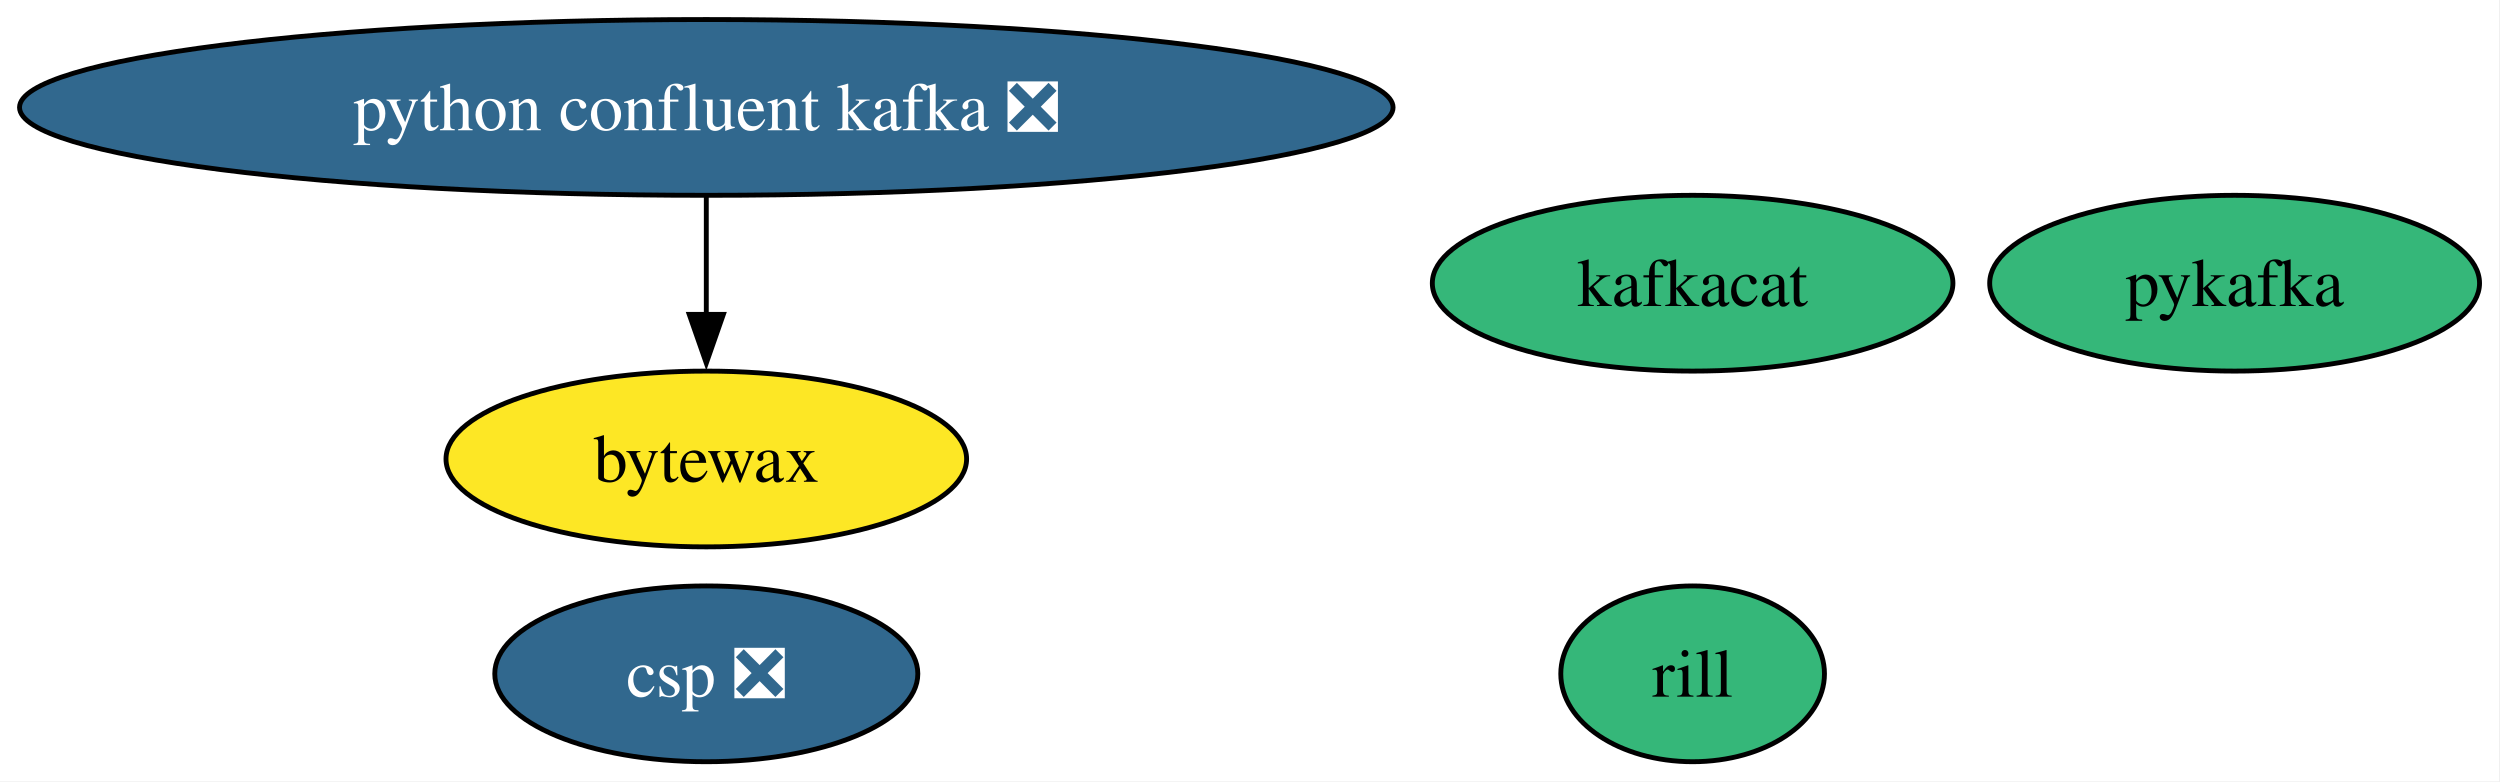
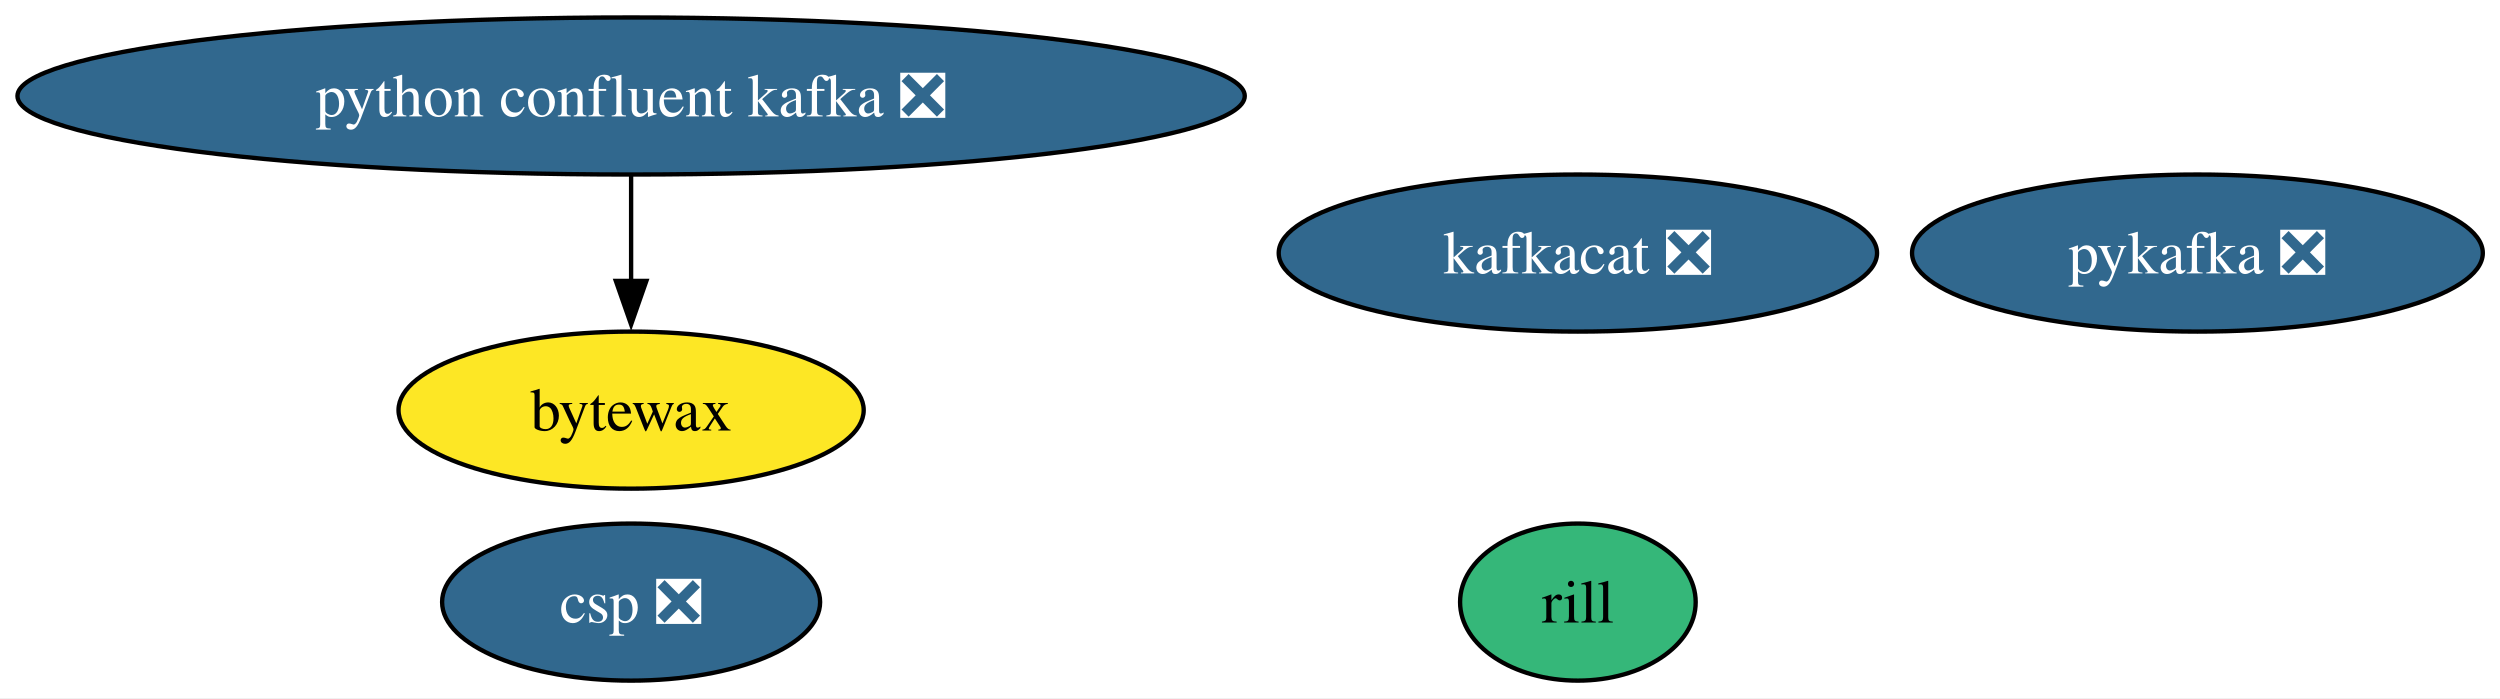
- <svg xmlns="http://www.w3.org/2000/svg" xmlns:xlink="http://www.w3.org/1999/xlink" width="512pt" height="160pt" viewBox="0.00 0.00 512.00 160.00">
+ <svg xmlns="http://www.w3.org/2000/svg" xmlns:xlink="http://www.w3.org/1999/xlink" width="573pt" height="160pt" viewBox="0.00 0.00 573.00 160.00">
  <g id="graph0" class="graph" transform="scale(1 1) rotate(0) translate(4 156)">
-     <polygon fill="white" stroke="none" points="-4,4 -4,-156 507.8,-156 507.8,4 -4,4" />
+     <polygon fill="white" stroke="none" points="-4,4 -4,-156 569.06,-156 569.06,4 -4,4" />
    <g id="node1" class="node">
      <g id="a_node1">
-         <a xlink:href="https://github.com/conda-forge/kafkacat-feedstock" xlink:title="kafkacat">
-           <ellipse fill="#35b779" stroke="black" cx="342.65" cy="-98" rx="53.31" ry="18" />
-           <text xml:space="preserve" text-anchor="middle" x="342.65" y="-93.33" font-family="Times,serif" font-size="14.00">kafkacat</text>
+         <a xlink:href="https://github.com/conda-forge/kafkacat-feedstock/pull/25" xlink:title="kafkacat ❎">
+           <ellipse fill="#31688e" stroke="black" cx="357.65" cy="-98" rx="68.57" ry="18" />
+           <text xml:space="preserve" text-anchor="middle" x="357.65" y="-93.33" font-family="Times,serif" font-size="14.00" fill="white">kafkacat ❎</text>
        </a>
      </g>
    </g>
    <g id="node2" class="node">
      <g id="a_node2">
-         <a xlink:href="https://github.com/conda-forge/pykafka-feedstock" xlink:title="pykafka">
-           <ellipse fill="#35b779" stroke="black" cx="453.65" cy="-98" rx="50.16" ry="18" />
-           <text xml:space="preserve" text-anchor="middle" x="453.65" y="-93.33" font-family="Times,serif" font-size="14.00">pykafka</text>
+         <a xlink:href="https://github.com/conda-forge/pykafka-feedstock/pull/37" xlink:title="pykafka ❎">
+           <ellipse fill="#31688e" stroke="black" cx="499.65" cy="-98" rx="65.41" ry="18" />
+           <text xml:space="preserve" text-anchor="middle" x="499.65" y="-93.33" font-family="Times,serif" font-size="14.00" fill="white">pykafka ❎</text>
        </a>
      </g>
    </g>
    <g id="node3" class="node">
      <g id="a_node3">
        <a xlink:href="https://github.com/conda-forge/python-confluent-kafka-feedstock/pull/125" xlink:title="python confluent kafka ❎">
          <ellipse fill="#31688e" stroke="black" cx="140.65" cy="-134" rx="140.65" ry="18" />
          <text xml:space="preserve" text-anchor="middle" x="140.65" y="-129.32" font-family="Times,serif" font-size="14.00" fill="white">python confluent kafka ❎</text>
        </a>
      </g>
    </g>
    <g id="node4" class="node">
      <g id="a_node4">
        <a xlink:href="https://github.com/conda-forge/bytewax-feedstock" xlink:title="bytewax">
          <ellipse fill="#fde725" stroke="black" cx="140.65" cy="-62" rx="53.31" ry="18" />
          <text xml:space="preserve" text-anchor="middle" x="140.65" y="-57.33" font-family="Times,serif" font-size="14.00">bytewax</text>
        </a>
      </g>
    </g>
    <g id="edge1" class="edge">
      <path fill="none" stroke="black" d="M140.65,-115.7C140.65,-108.41 140.65,-99.73 140.65,-91.54" />
      <polygon fill="black" stroke="black" points="144.15,-91.62 140.65,-81.62 137.15,-91.62 144.15,-91.62" />
    </g>
    <g id="node5" class="node">
      <g id="a_node5">
        <a xlink:href="https://github.com/conda-forge/rill-feedstock" xlink:title="rill">
-           <ellipse fill="#35b779" stroke="black" cx="342.65" cy="-18" rx="27" ry="18" />
-           <text xml:space="preserve" text-anchor="middle" x="342.65" y="-13.32" font-family="Times,serif" font-size="14.00">rill</text>
+           <ellipse fill="#35b779" stroke="black" cx="357.65" cy="-18" rx="27" ry="18" />
+           <text xml:space="preserve" text-anchor="middle" x="357.65" y="-13.32" font-family="Times,serif" font-size="14.00">rill</text>
        </a>
      </g>
    </g>
    <g id="node6" class="node">
      <g id="a_node6">
        <a xlink:href="https://github.com/conda-forge/csp-feedstock/pull/116" xlink:title="csp ❎">
          <ellipse fill="#31688e" stroke="black" cx="140.65" cy="-18" rx="43.32" ry="18" />
          <text xml:space="preserve" text-anchor="middle" x="140.65" y="-13.32" font-family="Times,serif" font-size="14.00" fill="white">csp ❎</text>
        </a>
      </g>
    </g>
  </g>
</svg>
